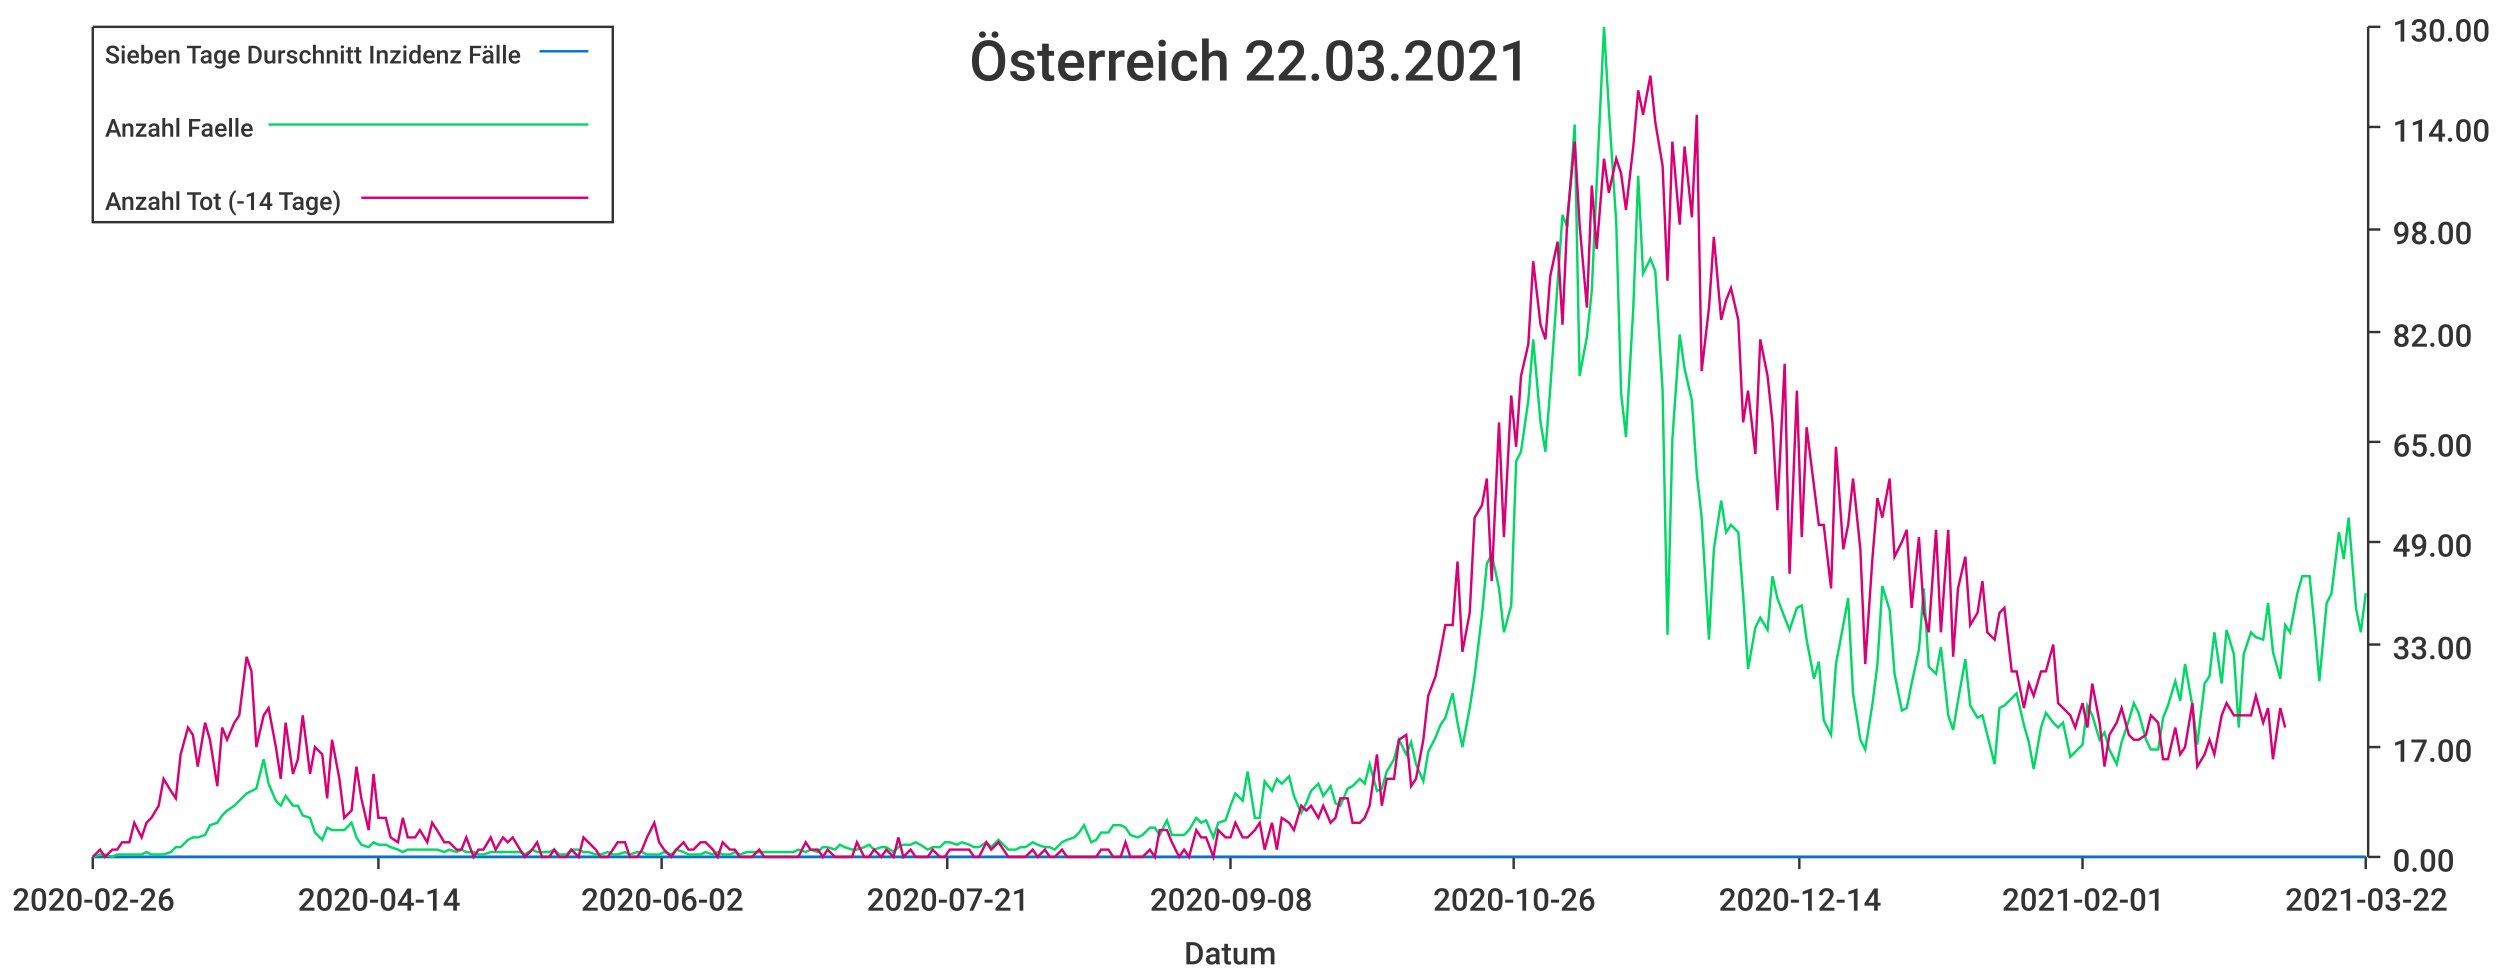
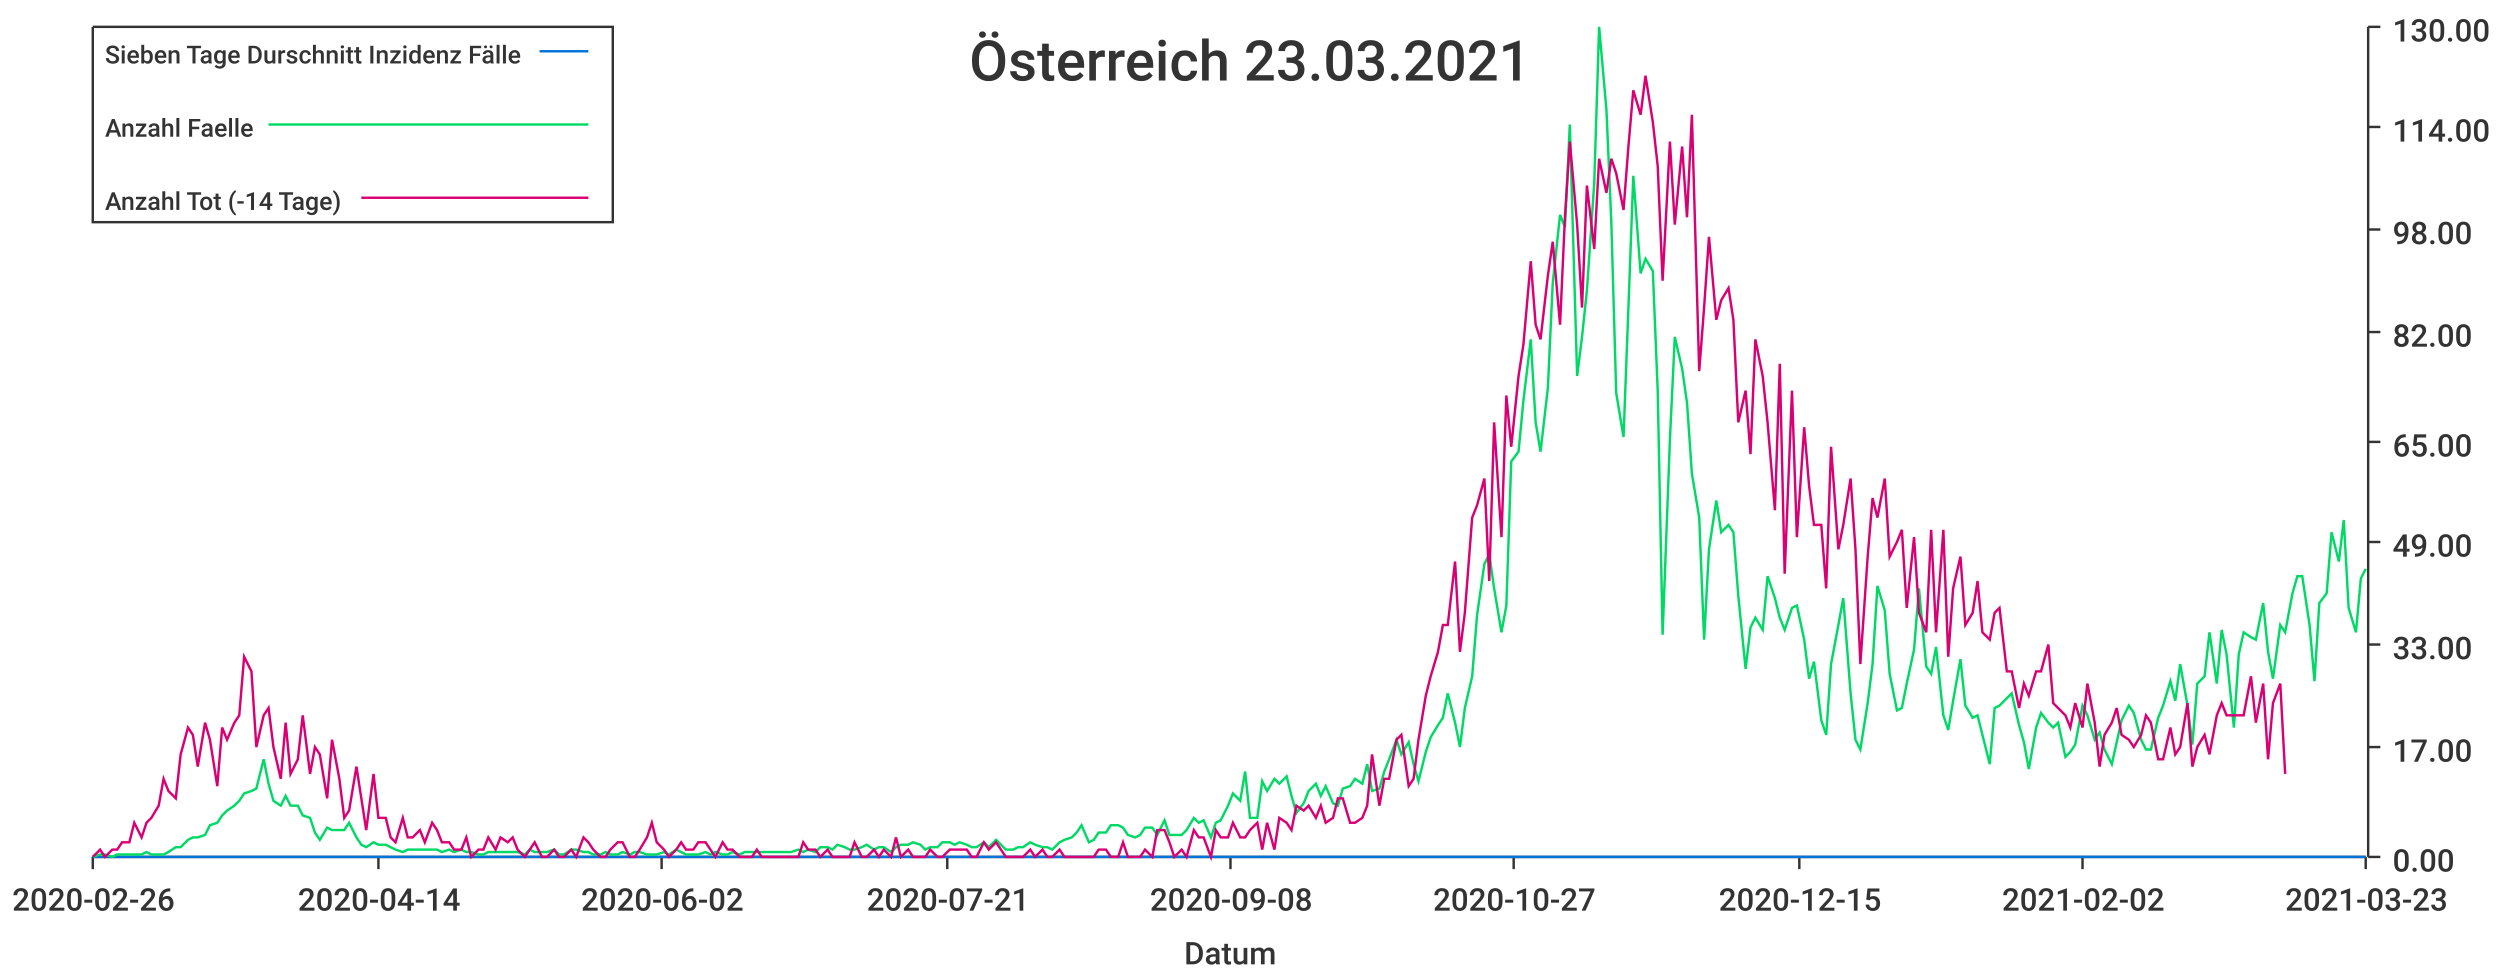
<svg xmlns="http://www.w3.org/2000/svg" width="1024" height="400">\n<path d="M 0 0 L 1024 0 L 1024 400 L 0 400 L 0 0" style="stroke-width:0;stroke:rgba(255,255,255,1.0);fill:rgba(255,255,255,1.0)" />
  <path d="M 38 11 L 969 11 L 969 351 L 38 351 L 38 11" style="stroke-width:0;stroke:rgba(255,255,255,1.0);fill:rgba(255,255,255,1.0)" />
  <path d="M 38 351 L 969 351" style="stroke-width:1;stroke:rgba(51,51,51,1.0);fill:none" />
  <path d="M 38 351 L 38 356" style="stroke-width:1;stroke:rgba(51,51,51,1.0);fill:none" />
  <text x="5" y="373" style="stroke-width:0;stroke:none;fill:rgba(51,51,51,1.0);font-size:12.8px;font-family:'Roboto Medium',sans-serif">2020-02-26</text>
  <path d="M 155 351 L 155 356" style="stroke-width:1;stroke:rgba(51,51,51,1.0);fill:none" />
  <text x="122" y="373" style="stroke-width:0;stroke:none;fill:rgba(51,51,51,1.0);font-size:12.8px;font-family:'Roboto Medium',sans-serif">2020-04-14</text>
  <path d="M 271 351 L 271 356" style="stroke-width:1;stroke:rgba(51,51,51,1.0);fill:none" />
  <text x="238" y="373" style="stroke-width:0;stroke:none;fill:rgba(51,51,51,1.0);font-size:12.8px;font-family:'Roboto Medium',sans-serif">2020-06-02</text>
  <path d="M 388 351 L 388 356" style="stroke-width:1;stroke:rgba(51,51,51,1.0);fill:none" />
  <text x="355" y="373" style="stroke-width:0;stroke:none;fill:rgba(51,51,51,1.0);font-size:12.8px;font-family:'Roboto Medium',sans-serif">2020-07-21</text>
  <path d="M 504 351 L 504 356" style="stroke-width:1;stroke:rgba(51,51,51,1.0);fill:none" />
  <text x="471" y="373" style="stroke-width:0;stroke:none;fill:rgba(51,51,51,1.0);font-size:12.8px;font-family:'Roboto Medium',sans-serif">2020-09-08</text>
  <path d="M 620 351 L 620 356" style="stroke-width:1;stroke:rgba(51,51,51,1.0);fill:none" />
-   <text x="587" y="373" style="stroke-width:0;stroke:none;fill:rgba(51,51,51,1.0);font-size:12.8px;font-family:'Roboto Medium',sans-serif">2020-10-26</text>
+   <text x="587" y="373" style="stroke-width:0;stroke:none;fill:rgba(51,51,51,1.0);font-size:12.8px;font-family:'Roboto Medium',sans-serif">2020-10-27</text>
  <path d="M 737 351 L 737 356" style="stroke-width:1;stroke:rgba(51,51,51,1.0);fill:none" />
-   <text x="704" y="373" style="stroke-width:0;stroke:none;fill:rgba(51,51,51,1.0);font-size:12.8px;font-family:'Roboto Medium',sans-serif">2020-12-14</text>
+   <text x="704" y="373" style="stroke-width:0;stroke:none;fill:rgba(51,51,51,1.0);font-size:12.8px;font-family:'Roboto Medium',sans-serif">2020-12-15</text>
  <path d="M 853 351 L 853 356" style="stroke-width:1;stroke:rgba(51,51,51,1.0);fill:none" />
-   <text x="820" y="373" style="stroke-width:0;stroke:none;fill:rgba(51,51,51,1.0);font-size:12.8px;font-family:'Roboto Medium',sans-serif">2021-02-01</text>
+   <text x="820" y="373" style="stroke-width:0;stroke:none;fill:rgba(51,51,51,1.0);font-size:12.8px;font-family:'Roboto Medium',sans-serif">2021-02-02</text>
  <path d="M 969 351 L 969 356" style="stroke-width:1;stroke:rgba(51,51,51,1.0);fill:none" />
-   <text x="936" y="373" style="stroke-width:0;stroke:none;fill:rgba(51,51,51,1.0);font-size:12.8px;font-family:'Roboto Medium',sans-serif">2021-03-22</text>
+   <text x="936" y="373" style="stroke-width:0;stroke:none;fill:rgba(51,51,51,1.0);font-size:12.8px;font-family:'Roboto Medium',sans-serif">2021-03-23</text>
  <text x="485" y="395" style="stroke-width:0;stroke:none;fill:rgba(51,51,51,1.0);font-size:12.8px;font-family:'Roboto Medium',sans-serif">Datum</text>
  <path d="M 970 351 L 970 11" style="stroke-width:1;stroke:rgba(51,51,51,1.0);fill:none" />
  <path d="M 970 351 L 975 351" style="stroke-width:1;stroke:rgba(51,51,51,1.0);fill:none" />
  <text x="980" y="357" style="stroke-width:0;stroke:none;fill:rgba(51,51,51,1.0);font-size:12.8px;font-family:'Roboto Medium',sans-serif">0.00</text>
  <path d="M 970 306 L 975 306" style="stroke-width:1;stroke:rgba(51,51,51,1.0);fill:none" />
  <text x="980" y="312" style="stroke-width:0;stroke:none;fill:rgba(51,51,51,1.0);font-size:12.8px;font-family:'Roboto Medium',sans-serif">17.00</text>
  <path d="M 970 264 L 975 264" style="stroke-width:1;stroke:rgba(51,51,51,1.0);fill:none" />
  <text x="980" y="270" style="stroke-width:0;stroke:none;fill:rgba(51,51,51,1.0);font-size:12.8px;font-family:'Roboto Medium',sans-serif">33.00</text>
  <path d="M 970 222 L 975 222" style="stroke-width:1;stroke:rgba(51,51,51,1.0);fill:none" />
  <text x="980" y="228" style="stroke-width:0;stroke:none;fill:rgba(51,51,51,1.0);font-size:12.8px;font-family:'Roboto Medium',sans-serif">49.00</text>
  <path d="M 970 181 L 975 181" style="stroke-width:1;stroke:rgba(51,51,51,1.0);fill:none" />
  <text x="980" y="187" style="stroke-width:0;stroke:none;fill:rgba(51,51,51,1.0);font-size:12.8px;font-family:'Roboto Medium',sans-serif">65.00</text>
  <path d="M 970 136 L 975 136" style="stroke-width:1;stroke:rgba(51,51,51,1.0);fill:none" />
  <text x="980" y="142" style="stroke-width:0;stroke:none;fill:rgba(51,51,51,1.0);font-size:12.8px;font-family:'Roboto Medium',sans-serif">82.00</text>
  <path d="M 970 94 L 975 94" style="stroke-width:1;stroke:rgba(51,51,51,1.0);fill:none" />
  <text x="980" y="100" style="stroke-width:0;stroke:none;fill:rgba(51,51,51,1.0);font-size:12.8px;font-family:'Roboto Medium',sans-serif">98.00</text>
  <path d="M 970 52 L 975 52" style="stroke-width:1;stroke:rgba(51,51,51,1.0);fill:none" />
  <text x="980" y="58" style="stroke-width:0;stroke:none;fill:rgba(51,51,51,1.0);font-size:12.8px;font-family:'Roboto Medium',sans-serif">114.00</text>
  <path d="M 970 11 L 975 11" style="stroke-width:1;stroke:rgba(51,51,51,1.0);fill:none" />
  <text x="980" y="17" style="stroke-width:0;stroke:none;fill:rgba(51,51,51,1.0);font-size:12.8px;font-family:'Roboto Medium',sans-serif">130.00</text>
-   <path d="M 38 351 L 41 351 L 43 351 L 46 351 L 48 351 L 50 351 L 53 351 L 55 351 L 58 351 L 60 351 L 62 351 L 65 351 L 67 351 L 70 351 L 72 351 L 74 351 L 77 351 L 79 351 L 81 351 L 84 351 L 86 351 L 89 351 L 91 351 L 93 351 L 96 351 L 98 351 L 101 351 L 103 351 L 105 351 L 108 351 L 110 351 L 113 351 L 115 351 L 117 351 L 120 351 L 122 351 L 124 351 L 127 351 L 129 351 L 132 351 L 134 351 L 136 351 L 139 351 L 141 351 L 144 351 L 146 351 L 148 351 L 151 351 L 153 351 L 155 351 L 158 351 L 160 351 L 163 351 L 165 351 L 167 351 L 170 351 L 172 351 L 175 351 L 177 351 L 179 351 L 182 351 L 184 351 L 187 351 L 189 351 L 191 351 L 194 351 L 196 351 L 198 351 L 201 351 L 203 351 L 206 351 L 208 351 L 210 351 L 213 351 L 215 351 L 218 351 L 220 351 L 222 351 L 225 351 L 227 351 L 229 351 L 232 351 L 234 351 L 237 351 L 239 351 L 241 351 L 244 351 L 246 351 L 249 351 L 251 351 L 253 351 L 256 351 L 258 351 L 261 351 L 263 351 L 265 351 L 268 351 L 270 351 L 272 351 L 275 351 L 277 351 L 280 351 L 282 351 L 284 351 L 287 351 L 289 351 L 292 351 L 294 351 L 296 351 L 299 351 L 301 351 L 303 351 L 306 351 L 308 351 L 311 351 L 313 351 L 315 351 L 318 351 L 320 351 L 323 351 L 325 351 L 327 351 L 330 351 L 332 351 L 335 351 L 337 351 L 339 351 L 342 351 L 344 351 L 346 351 L 349 351 L 351 351 L 354 351 L 356 351 L 358 351 L 361 351 L 363 351 L 366 351 L 368 351 L 370 351 L 373 351 L 375 351 L 377 351 L 380 351 L 382 351 L 385 351 L 387 351 L 389 351 L 392 351 L 394 351 L 397 351 L 399 351 L 401 351 L 404 351 L 406 351 L 409 351 L 411 351 L 413 351 L 416 351 L 418 351 L 420 351 L 423 351 L 425 351 L 428 351 L 430 351 L 432 351 L 435 351 L 437 351 L 440 351 L 442 351 L 444 351 L 447 351 L 449 351 L 451 351 L 454 351 L 456 351 L 459 351 L 461 351 L 463 351 L 466 351 L 468 351 L 471 351 L 473 351 L 475 351 L 478 351 L 480 351 L 483 351 L 485 351 L 487 351 L 490 351 L 492 351 L 494 351 L 497 351 L 499 351 L 502 351 L 504 351 L 506 351 L 509 351 L 511 351 L 514 351 L 516 351 L 518 351 L 521 351 L 523 351 L 525 351 L 528 351 L 530 351 L 533 351 L 535 351 L 537 351 L 540 351 L 542 351 L 545 351 L 547 351 L 549 351 L 552 351 L 554 351 L 557 351 L 559 351 L 561 351 L 564 351 L 566 351 L 568 351 L 571 351 L 573 351 L 576 351 L 578 351 L 580 351 L 583 351 L 585 351 L 588 351 L 590 351 L 592 351 L 595 351 L 597 351 L 599 351 L 602 351 L 604 351 L 607 351 L 609 351 L 611 351 L 614 351 L 616 351 L 619 351 L 621 351 L 623 351 L 626 351 L 628 351 L 631 351 L 633 351 L 635 351 L 638 351 L 640 351 L 642 351 L 645 351 L 647 351 L 650 351 L 652 351 L 654 351 L 657 351 L 659 351 L 662 351 L 664 351 L 666 351 L 669 351 L 671 351 L 673 351 L 676 351 L 678 351 L 681 351 L 683 351 L 685 351 L 688 351 L 690 351 L 693 351 L 695 351 L 697 351 L 700 351 L 702 351 L 705 351 L 707 351 L 709 351 L 712 351 L 714 351 L 716 351 L 719 351 L 721 351 L 724 351 L 726 351 L 728 351 L 731 351 L 733 351 L 736 351 L 738 351 L 740 351 L 743 351 L 745 351 L 747 351 L 750 351 L 752 351 L 755 351 L 757 351 L 759 351 L 762 351 L 764 351 L 767 351 L 769 351 L 771 351 L 774 351 L 776 351 L 779 351 L 781 351 L 783 351 L 786 351 L 788 351 L 790 351 L 793 351 L 795 351 L 798 351 L 800 351 L 802 351 L 805 351 L 807 351 L 810 351 L 812 351 L 814 351 L 817 351 L 819 351 L 821 351 L 824 351 L 826 351 L 829 351 L 831 351 L 833 351 L 836 351 L 838 351 L 841 351 L 843 351 L 845 351 L 848 351 L 850 351 L 853 351 L 855 351 L 857 351 L 860 351 L 862 351 L 864 351 L 867 351 L 869 351 L 872 351 L 874 351 L 876 351 L 879 351 L 881 351 L 884 351 L 886 351 L 888 351 L 891 351 L 893 351 L 895 351 L 898 351 L 900 351 L 903 351 L 905 351 L 907 351 L 910 351 L 912 351 L 915 351 L 917 351 L 919 351 L 922 351 L 924 351 L 927 351 L 929 351 L 931 351 L 934 351 L 936 351 L 938 351 L 941 351 L 943 351 L 946 351 L 948 351 L 950 351 L 953 351 L 955 351 L 958 351 L 960 351 L 962 351 L 965 351 L 967 351 L 969 351" style="stroke-width:1;stroke:rgba(0,116,217,1.0);fill:none" />
-   <path d="M 38 351 L 41 350 L 43 350 L 46 351 L 48 350 L 50 350 L 53 350 L 55 350 L 58 350 L 60 349 L 62 350 L 65 350 L 67 350 L 70 349 L 72 347 L 74 347 L 77 344 L 79 343 L 81 343 L 84 342 L 86 338 L 89 337 L 91 334 L 93 332 L 96 330 L 98 328 L 101 325 L 103 324 L 105 323 L 108 311 L 110 321 L 113 328 L 115 330 L 117 326 L 120 330 L 122 330 L 124 334 L 127 335 L 129 341 L 132 344 L 134 339 L 136 340 L 139 340 L 141 340 L 144 337 L 146 343 L 148 346 L 151 347 L 153 345 L 155 346 L 158 346 L 160 347 L 163 348 L 165 349 L 167 348 L 170 348 L 172 348 L 175 348 L 177 348 L 179 348 L 182 349 L 184 348 L 187 349 L 189 348 L 191 349 L 194 349 L 196 350 L 198 350 L 201 349 L 203 349 L 206 349 L 208 349 L 210 349 L 213 349 L 215 350 L 218 348 L 220 349 L 222 349 L 225 349 L 227 348 L 229 350 L 232 350 L 234 348 L 237 348 L 239 349 L 241 349 L 244 350 L 246 350 L 249 349 L 251 350 L 253 350 L 256 349 L 258 350 L 261 349 L 263 349 L 265 350 L 268 350 L 270 350 L 272 349 L 275 350 L 277 348 L 280 349 L 282 350 L 284 350 L 287 350 L 289 349 L 292 350 L 294 349 L 296 350 L 299 350 L 301 349 L 303 350 L 306 349 L 308 349 L 311 349 L 313 349 L 315 349 L 318 349 L 320 349 L 323 349 L 325 349 L 327 348 L 330 349 L 332 348 L 335 349 L 337 347 L 339 347 L 342 348 L 344 346 L 346 347 L 349 348 L 351 348 L 354 347 L 356 346 L 358 348 L 361 347 L 363 347 L 366 349 L 368 347 L 370 346 L 373 346 L 375 345 L 377 346 L 380 348 L 382 347 L 385 347 L 387 345 L 389 345 L 392 346 L 394 345 L 397 346 L 399 347 L 401 347 L 404 345 L 406 347 L 409 344 L 411 346 L 413 348 L 416 348 L 418 347 L 420 347 L 423 345 L 425 346 L 428 347 L 430 347 L 432 348 L 435 345 L 437 344 L 440 343 L 442 341 L 444 338 L 447 345 L 449 344 L 451 341 L 454 341 L 456 338 L 459 338 L 461 339 L 463 342 L 466 343 L 468 342 L 471 339 L 473 339 L 475 342 L 478 336 L 480 342 L 483 342 L 485 342 L 487 340 L 490 335 L 492 337 L 494 336 L 497 343 L 499 337 L 502 336 L 504 330 L 506 325 L 509 328 L 511 316 L 514 335 L 516 335 L 518 320 L 521 324 L 523 319 L 525 321 L 528 318 L 530 326 L 533 333 L 535 329 L 537 324 L 540 321 L 542 326 L 545 322 L 547 329 L 549 330 L 552 323 L 554 322 L 557 319 L 559 321 L 561 313 L 564 324 L 566 323 L 568 316 L 571 311 L 573 303 L 576 309 L 578 304 L 580 313 L 583 320 L 585 308 L 588 302 L 590 297 L 592 294 L 595 284 L 597 296 L 599 306 L 602 290 L 604 277 L 607 252 L 609 231 L 611 227 L 614 241 L 616 259 L 619 248 L 621 189 L 623 185 L 626 164 L 628 139 L 631 173 L 633 185 L 635 159 L 638 116 L 640 88 L 642 93 L 645 51 L 647 154 L 650 138 L 652 119 L 654 75 L 657 11 L 659 45 L 662 91 L 664 161 L 666 179 L 669 126 L 671 72 L 673 112 L 676 106 L 678 111 L 681 160 L 683 260 L 685 180 L 688 137 L 690 151 L 693 164 L 695 194 L 697 212 L 700 262 L 702 225 L 705 205 L 707 218 L 709 215 L 712 218 L 714 244 L 716 274 L 719 257 L 721 253 L 724 258 L 726 236 L 728 245 L 731 253 L 733 258 L 736 249 L 738 248 L 740 262 L 743 278 L 745 271 L 747 295 L 750 301 L 752 272 L 755 256 L 757 245 L 759 284 L 762 303 L 764 307 L 767 288 L 769 272 L 771 240 L 774 250 L 776 276 L 779 291 L 781 290 L 783 280 L 786 266 L 788 241 L 790 273 L 793 276 L 795 265 L 798 293 L 800 299 L 802 287 L 805 270 L 807 289 L 810 294 L 812 293 L 814 301 L 817 313 L 819 290 L 821 289 L 824 286 L 826 284 L 829 297 L 831 304 L 833 315 L 836 298 L 838 292 L 841 296 L 843 298 L 845 296 L 848 310 L 850 308 L 853 305 L 855 289 L 857 293 L 860 303 L 862 300 L 864 307 L 867 313 L 869 304 L 872 295 L 874 288 L 876 292 L 879 303 L 881 307 L 884 307 L 886 294 L 888 289 L 891 279 L 893 287 L 895 272 L 898 289 L 900 305 L 903 280 L 905 277 L 907 259 L 910 280 L 912 258 L 915 268 L 917 298 L 919 268 L 922 259 L 924 261 L 927 262 L 929 247 L 931 267 L 934 278 L 936 256 L 938 259 L 941 243 L 943 236 L 946 236 L 948 256 L 950 279 L 953 247 L 955 243 L 958 218 L 960 229 L 962 212 L 965 249 L 967 259 L 969 243" style="stroke-width:1;stroke:rgba(0,217,101,1.0);fill:none" />
-   <path d="M 38 351 L 41 348 L 43 351 L 46 348 L 48 348 L 50 345 L 53 345 L 55 337 L 58 343 L 60 337 L 62 335 L 65 330 L 67 319 L 70 324 L 72 327 L 74 309 L 77 298 L 79 301 L 81 314 L 84 296 L 86 303 L 89 322 L 91 298 L 93 303 L 96 296 L 98 293 L 101 269 L 103 275 L 105 306 L 108 293 L 110 290 L 113 306 L 115 319 L 117 296 L 120 317 L 122 311 L 124 293 L 127 317 L 129 306 L 132 309 L 134 327 L 136 303 L 139 319 L 141 335 L 144 332 L 146 314 L 148 327 L 151 340 L 153 317 L 155 335 L 158 335 L 160 343 L 163 345 L 165 335 L 167 343 L 170 343 L 172 340 L 175 345 L 177 337 L 179 340 L 182 345 L 184 345 L 187 348 L 189 348 L 191 343 L 194 351 L 196 348 L 198 348 L 201 343 L 203 348 L 206 343 L 208 345 L 210 343 L 213 348 L 215 351 L 218 348 L 220 345 L 222 351 L 225 351 L 227 348 L 229 351 L 232 351 L 234 348 L 237 351 L 239 343 L 241 345 L 244 348 L 246 351 L 249 351 L 251 348 L 253 345 L 256 345 L 258 351 L 261 351 L 263 348 L 265 343 L 268 337 L 270 345 L 272 348 L 275 351 L 277 348 L 280 345 L 282 348 L 284 348 L 287 345 L 289 345 L 292 348 L 294 351 L 296 345 L 299 348 L 301 348 L 303 351 L 306 351 L 308 351 L 311 348 L 313 351 L 315 351 L 318 351 L 320 351 L 323 351 L 325 351 L 327 351 L 330 345 L 332 348 L 335 348 L 337 351 L 339 348 L 342 351 L 344 351 L 346 351 L 349 351 L 351 345 L 354 351 L 356 351 L 358 348 L 361 351 L 363 348 L 366 351 L 368 343 L 370 351 L 373 348 L 375 351 L 377 351 L 380 351 L 382 348 L 385 351 L 387 351 L 389 348 L 392 348 L 394 348 L 397 348 L 399 351 L 401 351 L 404 345 L 406 348 L 409 345 L 411 348 L 413 351 L 416 351 L 418 351 L 420 351 L 423 348 L 425 351 L 428 348 L 430 351 L 432 351 L 435 348 L 437 351 L 440 351 L 442 351 L 444 351 L 447 351 L 449 351 L 451 348 L 454 348 L 456 351 L 459 351 L 461 345 L 463 351 L 466 351 L 468 351 L 471 348 L 473 351 L 475 340 L 478 340 L 480 345 L 483 351 L 485 348 L 487 351 L 490 340 L 492 343 L 494 343 L 497 351 L 499 340 L 502 343 L 504 343 L 506 337 L 509 343 L 511 343 L 514 340 L 516 337 L 518 348 L 521 337 L 523 348 L 525 335 L 528 337 L 530 340 L 533 330 L 535 332 L 537 330 L 540 335 L 542 330 L 545 337 L 547 335 L 549 327 L 552 327 L 554 337 L 557 337 L 559 335 L 561 330 L 564 309 L 566 330 L 568 319 L 571 319 L 573 303 L 576 301 L 578 322 L 580 319 L 583 303 L 585 285 L 588 277 L 590 267 L 592 256 L 595 256 L 597 230 L 599 267 L 602 251 L 604 212 L 607 207 L 609 196 L 611 238 L 614 173 L 616 220 L 619 162 L 621 183 L 623 154 L 626 141 L 628 107 L 631 133 L 633 139 L 635 113 L 638 99 L 640 133 L 642 89 L 645 58 L 647 92 L 650 126 L 652 76 L 654 102 L 657 65 L 659 79 L 662 65 L 664 71 L 666 86 L 669 60 L 671 37 L 673 47 L 676 31 L 678 50 L 681 68 L 683 115 L 685 58 L 688 92 L 690 60 L 693 89 L 695 47 L 697 152 L 700 126 L 702 97 L 705 131 L 707 123 L 709 118 L 712 131 L 714 173 L 716 160 L 719 186 L 721 139 L 724 154 L 726 173 L 728 209 L 731 149 L 733 235 L 736 160 L 738 220 L 740 175 L 743 199 L 745 215 L 747 215 L 750 241 L 752 183 L 755 225 L 757 215 L 759 196 L 762 225 L 764 272 L 767 228 L 769 204 L 771 212 L 774 196 L 776 228 L 779 222 L 781 217 L 783 249 L 786 220 L 788 251 L 790 259 L 793 217 L 795 259 L 798 217 L 800 269 L 802 241 L 805 228 L 807 256 L 810 251 L 812 238 L 814 259 L 817 262 L 819 251 L 821 249 L 824 275 L 826 275 L 829 290 L 831 280 L 833 285 L 836 275 L 838 275 L 841 264 L 843 288 L 845 290 L 848 293 L 850 298 L 853 288 L 855 298 L 857 280 L 860 296 L 862 314 L 864 301 L 867 296 L 869 290 L 872 301 L 874 303 L 876 303 L 879 301 L 881 293 L 884 296 L 886 311 L 888 311 L 891 298 L 893 309 L 895 306 L 898 288 L 900 314 L 903 309 L 905 303 L 907 309 L 910 293 L 912 288 L 915 293 L 917 293 L 919 293 L 922 293 L 924 285 L 927 296 L 929 290 L 931 311 L 934 290 L 936 298" style="stroke-width:1;stroke:rgba(217,0,116,1.0);fill:none" />
-   <text x="397" y="33" style="stroke-width:0;stroke:none;fill:rgba(51,51,51,1.0);font-size:23.0px;font-family:'Roboto Medium',sans-serif">Österreich 22.03.2021</text>
+   <path d="M 38 351 L 41 351 L 43 351 L 46 351 L 48 351 L 50 351 L 53 351 L 55 351 L 58 351 L 60 351 L 62 351 L 65 351 L 67 351 L 69 351 L 72 351 L 74 351 L 77 351 L 79 351 L 81 351 L 84 351 L 86 351 L 89 351 L 91 351 L 93 351 L 96 351 L 98 351 L 100 351 L 103 351 L 105 351 L 108 351 L 110 351 L 112 351 L 115 351 L 117 351 L 119 351 L 122 351 L 124 351 L 127 351 L 129 351 L 131 351 L 134 351 L 136 351 L 139 351 L 141 351 L 143 351 L 146 351 L 148 351 L 150 351 L 153 351 L 155 351 L 158 351 L 160 351 L 162 351 L 165 351 L 167 351 L 169 351 L 172 351 L 174 351 L 177 351 L 179 351 L 181 351 L 184 351 L 186 351 L 189 351 L 191 351 L 193 351 L 196 351 L 198 351 L 200 351 L 203 351 L 205 351 L 208 351 L 210 351 L 212 351 L 215 351 L 217 351 L 219 351 L 222 351 L 224 351 L 227 351 L 229 351 L 231 351 L 234 351 L 236 351 L 239 351 L 241 351 L 243 351 L 246 351 L 248 351 L 250 351 L 253 351 L 255 351 L 258 351 L 260 351 L 262 351 L 265 351 L 267 351 L 269 351 L 272 351 L 274 351 L 277 351 L 279 351 L 281 351 L 284 351 L 286 351 L 289 351 L 291 351 L 293 351 L 296 351 L 298 351 L 300 351 L 303 351 L 305 351 L 308 351 L 310 351 L 312 351 L 315 351 L 317 351 L 319 351 L 322 351 L 324 351 L 327 351 L 329 351 L 331 351 L 334 351 L 336 351 L 339 351 L 341 351 L 343 351 L 346 351 L 348 351 L 350 351 L 353 351 L 355 351 L 358 351 L 360 351 L 362 351 L 365 351 L 367 351 L 369 351 L 372 351 L 374 351 L 377 351 L 379 351 L 381 351 L 384 351 L 386 351 L 389 351 L 391 351 L 393 351 L 396 351 L 398 351 L 400 351 L 403 351 L 405 351 L 408 351 L 410 351 L 412 351 L 415 351 L 417 351 L 419 351 L 422 351 L 424 351 L 427 351 L 429 351 L 431 351 L 434 351 L 436 351 L 439 351 L 441 351 L 443 351 L 446 351 L 448 351 L 450 351 L 453 351 L 455 351 L 458 351 L 460 351 L 462 351 L 465 351 L 467 351 L 469 351 L 472 351 L 474 351 L 477 351 L 479 351 L 481 351 L 484 351 L 486 351 L 489 351 L 491 351 L 493 351 L 496 351 L 498 351 L 500 351 L 503 351 L 505 351 L 508 351 L 510 351 L 512 351 L 515 351 L 517 351 L 519 351 L 522 351 L 524 351 L 527 351 L 529 351 L 531 351 L 534 351 L 536 351 L 539 351 L 541 351 L 543 351 L 546 351 L 548 351 L 550 351 L 553 351 L 555 351 L 558 351 L 560 351 L 562 351 L 565 351 L 567 351 L 569 351 L 572 351 L 574 351 L 577 351 L 579 351 L 581 351 L 584 351 L 586 351 L 589 351 L 591 351 L 593 351 L 596 351 L 598 351 L 600 351 L 603 351 L 605 351 L 608 351 L 610 351 L 612 351 L 615 351 L 617 351 L 619 351 L 622 351 L 624 351 L 627 351 L 629 351 L 631 351 L 634 351 L 636 351 L 639 351 L 641 351 L 643 351 L 646 351 L 648 351 L 650 351 L 653 351 L 655 351 L 658 351 L 660 351 L 662 351 L 665 351 L 667 351 L 669 351 L 672 351 L 674 351 L 677 351 L 679 351 L 681 351 L 684 351 L 686 351 L 689 351 L 691 351 L 693 351 L 696 351 L 698 351 L 700 351 L 703 351 L 705 351 L 708 351 L 710 351 L 712 351 L 715 351 L 717 351 L 719 351 L 722 351 L 724 351 L 727 351 L 729 351 L 731 351 L 734 351 L 736 351 L 739 351 L 741 351 L 743 351 L 746 351 L 748 351 L 750 351 L 753 351 L 755 351 L 758 351 L 760 351 L 762 351 L 765 351 L 767 351 L 769 351 L 772 351 L 774 351 L 777 351 L 779 351 L 781 351 L 784 351 L 786 351 L 789 351 L 791 351 L 793 351 L 796 351 L 798 351 L 800 351 L 803 351 L 805 351 L 808 351 L 810 351 L 812 351 L 815 351 L 817 351 L 819 351 L 822 351 L 824 351 L 827 351 L 829 351 L 831 351 L 834 351 L 836 351 L 839 351 L 841 351 L 843 351 L 846 351 L 848 351 L 850 351 L 853 351 L 855 351 L 858 351 L 860 351 L 862 351 L 865 351 L 867 351 L 869 351 L 872 351 L 874 351 L 877 351 L 879 351 L 881 351 L 884 351 L 886 351 L 889 351 L 891 351 L 893 351 L 896 351 L 898 351 L 900 351 L 903 351 L 905 351 L 908 351 L 910 351 L 912 351 L 915 351 L 917 351 L 919 351 L 922 351 L 924 351 L 927 351 L 929 351 L 931 351 L 934 351 L 936 351 L 939 351 L 941 351 L 943 351 L 946 351 L 948 351 L 950 351 L 953 351 L 955 351 L 958 351 L 960 351 L 962 351 L 965 351 L 967 351 L 969 351" style="stroke-width:1;stroke:rgba(0,116,217,1.0);fill:none" />
+   <path d="M 38 351 L 41 350 L 43 350 L 46 351 L 48 350 L 50 350 L 53 350 L 55 350 L 58 350 L 60 349 L 62 350 L 65 350 L 67 350 L 69 349 L 72 347 L 74 347 L 77 344 L 79 343 L 81 343 L 84 342 L 86 338 L 89 337 L 91 334 L 93 332 L 96 330 L 98 328 L 100 325 L 103 324 L 105 323 L 108 311 L 110 321 L 112 328 L 115 330 L 117 326 L 119 330 L 122 330 L 124 334 L 127 335 L 129 341 L 131 344 L 134 339 L 136 340 L 139 340 L 141 340 L 143 337 L 146 343 L 148 346 L 150 347 L 153 345 L 155 346 L 158 346 L 160 347 L 162 348 L 165 349 L 167 348 L 169 348 L 172 348 L 174 348 L 177 348 L 179 348 L 181 349 L 184 348 L 186 349 L 189 348 L 191 349 L 193 349 L 196 350 L 198 350 L 200 349 L 203 349 L 205 349 L 208 349 L 210 349 L 212 349 L 215 350 L 217 348 L 219 349 L 222 349 L 224 349 L 227 348 L 229 350 L 231 350 L 234 348 L 236 348 L 239 349 L 241 349 L 243 350 L 246 350 L 248 349 L 250 350 L 253 350 L 255 349 L 258 350 L 260 349 L 262 349 L 265 350 L 267 350 L 269 350 L 272 349 L 274 350 L 277 348 L 279 349 L 281 350 L 284 350 L 286 350 L 289 349 L 291 350 L 293 349 L 296 350 L 298 350 L 300 349 L 303 350 L 305 349 L 308 349 L 310 349 L 312 349 L 315 349 L 317 349 L 319 349 L 322 349 L 324 349 L 327 348 L 329 349 L 331 348 L 334 349 L 336 347 L 339 347 L 341 348 L 343 346 L 346 347 L 348 348 L 350 348 L 353 347 L 355 346 L 358 348 L 360 347 L 362 347 L 365 349 L 367 347 L 369 346 L 372 346 L 374 345 L 377 346 L 379 348 L 381 347 L 384 347 L 386 345 L 389 345 L 391 346 L 393 345 L 396 346 L 398 347 L 400 347 L 403 345 L 405 347 L 408 344 L 410 346 L 412 348 L 415 348 L 417 347 L 419 347 L 422 345 L 424 346 L 427 347 L 429 347 L 431 348 L 434 345 L 436 344 L 439 343 L 441 341 L 443 338 L 446 345 L 448 344 L 450 341 L 453 341 L 455 338 L 458 338 L 460 339 L 462 342 L 465 343 L 467 342 L 469 339 L 472 339 L 474 342 L 477 336 L 479 342 L 481 342 L 484 342 L 486 340 L 489 335 L 491 337 L 493 336 L 496 343 L 498 337 L 500 336 L 503 330 L 505 325 L 508 328 L 510 316 L 512 335 L 515 335 L 517 320 L 519 324 L 522 319 L 524 321 L 527 318 L 529 326 L 531 333 L 534 329 L 536 324 L 539 321 L 541 326 L 543 322 L 546 329 L 548 330 L 550 323 L 553 322 L 555 319 L 558 321 L 560 313 L 562 324 L 565 323 L 567 316 L 569 311 L 572 303 L 574 309 L 577 304 L 579 313 L 581 320 L 584 308 L 586 302 L 589 297 L 591 294 L 593 284 L 596 296 L 598 306 L 600 290 L 603 277 L 605 252 L 608 231 L 610 227 L 612 241 L 615 259 L 617 248 L 619 189 L 622 185 L 624 164 L 627 139 L 629 173 L 631 185 L 634 159 L 636 116 L 639 88 L 641 93 L 643 51 L 646 154 L 648 138 L 650 119 L 653 75 L 655 11 L 658 45 L 660 91 L 662 161 L 665 179 L 667 126 L 669 72 L 672 112 L 674 106 L 677 111 L 679 160 L 681 260 L 684 180 L 686 138 L 689 151 L 691 165 L 693 194 L 696 212 L 698 262 L 700 225 L 703 205 L 705 218 L 708 215 L 710 218 L 712 244 L 715 274 L 717 257 L 719 253 L 722 258 L 724 236 L 727 245 L 729 253 L 731 258 L 734 249 L 736 248 L 739 262 L 741 278 L 743 271 L 746 295 L 748 301 L 750 272 L 753 256 L 755 245 L 758 284 L 760 303 L 762 307 L 765 288 L 767 272 L 769 240 L 772 250 L 774 276 L 777 291 L 779 290 L 781 280 L 784 266 L 786 241 L 789 273 L 791 276 L 793 265 L 796 293 L 798 299 L 800 287 L 803 270 L 805 289 L 808 294 L 810 293 L 812 301 L 815 313 L 817 290 L 819 289 L 822 286 L 824 284 L 827 297 L 829 304 L 831 315 L 834 298 L 836 292 L 839 296 L 841 298 L 843 296 L 846 310 L 848 308 L 850 305 L 853 289 L 855 293 L 858 303 L 860 300 L 862 307 L 865 313 L 867 304 L 869 295 L 872 289 L 874 292 L 877 303 L 879 307 L 881 307 L 884 294 L 886 289 L 889 279 L 891 287 L 893 272 L 896 289 L 898 305 L 900 280 L 903 277 L 905 259 L 908 280 L 910 258 L 912 268 L 915 298 L 917 268 L 919 259 L 922 261 L 924 262 L 927 247 L 929 267 L 931 278 L 934 256 L 936 259 L 939 243 L 941 236 L 943 236 L 946 256 L 948 279 L 950 247 L 953 243 L 955 218 L 958 230 L 960 213 L 962 249 L 965 259 L 967 237 L 969 233" style="stroke-width:1;stroke:rgba(0,217,101,1.0);fill:none" />
+   <path d="M 38 351 L 41 348 L 43 351 L 46 348 L 48 348 L 50 345 L 53 345 L 55 337 L 58 343 L 60 337 L 62 335 L 65 330 L 67 319 L 69 324 L 72 327 L 74 309 L 77 298 L 79 301 L 81 314 L 84 296 L 86 303 L 89 322 L 91 298 L 93 303 L 96 296 L 98 293 L 100 269 L 103 275 L 105 306 L 108 293 L 110 290 L 112 306 L 115 319 L 117 296 L 119 317 L 122 311 L 124 293 L 127 317 L 129 306 L 131 309 L 134 327 L 136 303 L 139 319 L 141 335 L 143 332 L 146 314 L 148 327 L 150 340 L 153 317 L 155 335 L 158 335 L 160 343 L 162 345 L 165 335 L 167 343 L 169 343 L 172 340 L 174 345 L 177 337 L 179 340 L 181 345 L 184 345 L 186 348 L 189 348 L 191 343 L 193 351 L 196 348 L 198 348 L 200 343 L 203 348 L 205 343 L 208 345 L 210 343 L 212 348 L 215 351 L 217 348 L 219 345 L 222 351 L 224 351 L 227 348 L 229 351 L 231 351 L 234 348 L 236 351 L 239 343 L 241 345 L 243 348 L 246 351 L 248 351 L 250 348 L 253 345 L 255 345 L 258 351 L 260 351 L 262 348 L 265 343 L 267 337 L 269 345 L 272 348 L 274 351 L 277 348 L 279 345 L 281 348 L 284 348 L 286 345 L 289 345 L 291 348 L 293 351 L 296 345 L 298 348 L 300 348 L 303 351 L 305 351 L 308 351 L 310 348 L 312 351 L 315 351 L 317 351 L 319 351 L 322 351 L 324 351 L 327 351 L 329 345 L 331 348 L 334 348 L 336 351 L 339 348 L 341 351 L 343 351 L 346 351 L 348 351 L 350 345 L 353 351 L 355 351 L 358 348 L 360 351 L 362 348 L 365 351 L 367 343 L 369 351 L 372 348 L 374 351 L 377 351 L 379 351 L 381 348 L 384 351 L 386 351 L 389 348 L 391 348 L 393 348 L 396 348 L 398 351 L 400 351 L 403 345 L 405 348 L 408 345 L 410 348 L 412 351 L 415 351 L 417 351 L 419 351 L 422 348 L 424 351 L 427 348 L 429 351 L 431 351 L 434 348 L 436 351 L 439 351 L 441 351 L 443 351 L 446 351 L 448 351 L 450 348 L 453 348 L 455 351 L 458 351 L 460 345 L 462 351 L 465 351 L 467 351 L 469 348 L 472 351 L 474 340 L 477 340 L 479 345 L 481 351 L 484 348 L 486 351 L 489 340 L 491 343 L 493 343 L 496 351 L 498 340 L 500 343 L 503 343 L 505 337 L 508 343 L 510 343 L 512 340 L 515 337 L 517 348 L 519 337 L 522 348 L 524 335 L 527 337 L 529 340 L 531 330 L 534 332 L 536 330 L 539 335 L 541 330 L 543 337 L 546 335 L 548 327 L 550 327 L 553 337 L 555 337 L 558 335 L 560 330 L 562 309 L 565 330 L 567 319 L 569 319 L 572 303 L 574 301 L 577 322 L 579 319 L 581 303 L 584 285 L 586 277 L 589 267 L 591 256 L 593 256 L 596 230 L 598 267 L 600 251 L 603 212 L 605 207 L 608 196 L 610 238 L 612 173 L 615 220 L 617 162 L 619 183 L 622 154 L 624 141 L 627 107 L 629 133 L 631 139 L 634 113 L 636 99 L 639 133 L 641 89 L 643 58 L 646 92 L 648 126 L 650 76 L 653 102 L 655 65 L 658 79 L 660 65 L 662 71 L 665 86 L 667 60 L 669 37 L 672 47 L 674 31 L 677 50 L 679 68 L 681 115 L 684 58 L 686 92 L 689 60 L 691 89 L 693 47 L 696 152 L 698 126 L 700 97 L 703 131 L 705 123 L 708 118 L 710 131 L 712 173 L 715 160 L 717 186 L 719 139 L 722 154 L 724 173 L 727 209 L 729 149 L 731 235 L 734 160 L 736 220 L 739 175 L 741 199 L 743 215 L 746 215 L 748 241 L 750 183 L 753 225 L 755 215 L 758 196 L 760 225 L 762 272 L 765 228 L 767 204 L 769 212 L 772 196 L 774 228 L 777 222 L 779 217 L 781 249 L 784 220 L 786 251 L 789 259 L 791 217 L 793 259 L 796 217 L 798 269 L 800 241 L 803 228 L 805 256 L 808 251 L 810 238 L 812 259 L 815 262 L 817 251 L 819 249 L 822 275 L 824 275 L 827 290 L 829 280 L 831 285 L 834 275 L 836 275 L 839 264 L 841 288 L 843 290 L 846 293 L 848 298 L 850 288 L 853 298 L 855 280 L 858 296 L 860 314 L 862 301 L 865 296 L 867 290 L 869 301 L 872 303 L 874 306 L 877 301 L 879 293 L 881 296 L 884 311 L 886 311 L 889 298 L 891 309 L 893 306 L 896 288 L 898 314 L 900 306 L 903 301 L 905 309 L 908 293 L 910 288 L 912 293 L 915 293 L 917 293 L 919 293 L 922 277 L 924 296 L 927 280 L 929 311 L 931 288 L 934 280 L 936 317" style="stroke-width:1;stroke:rgba(217,0,116,1.0);fill:none" />
+   <text x="397" y="33" style="stroke-width:0;stroke:none;fill:rgba(51,51,51,1.0);font-size:23.0px;font-family:'Roboto Medium',sans-serif">Österreich 23.03.2021</text>
  <path d="M 38 11 L 251 11 L 251 91 L 38 91 L 38 11" style="stroke-width:1;stroke:rgba(51,51,51,1.0);fill:rgba(255,255,255,1.0)" />
  <text x="43" y="26" style="stroke-width:0;stroke:none;fill:rgba(51,51,51,1.0);font-size:10.2px;font-family:'Roboto Medium',sans-serif">Sieben Tage Durschnitt Inzidenz Fälle</text>
  <path d="M 221 21 L 241 21" style="stroke-width:1;stroke:rgba(0,116,217,1.0);fill:none" />
  <text x="43" y="56" style="stroke-width:0;stroke:none;fill:rgba(51,51,51,1.0);font-size:10.2px;font-family:'Roboto Medium',sans-serif">Anzahl Faelle</text>
  <path d="M 110 51 L 241 51" style="stroke-width:1;stroke:rgba(0,217,101,1.0);fill:none" />
  <text x="43" y="86" style="stroke-width:0;stroke:none;fill:rgba(51,51,51,1.0);font-size:10.2px;font-family:'Roboto Medium',sans-serif">Anzahl Tot (-14 Tage)</text>
  <path d="M 148 81 L 241 81" style="stroke-width:1;stroke:rgba(217,0,116,1.0);fill:none" />
</svg>
